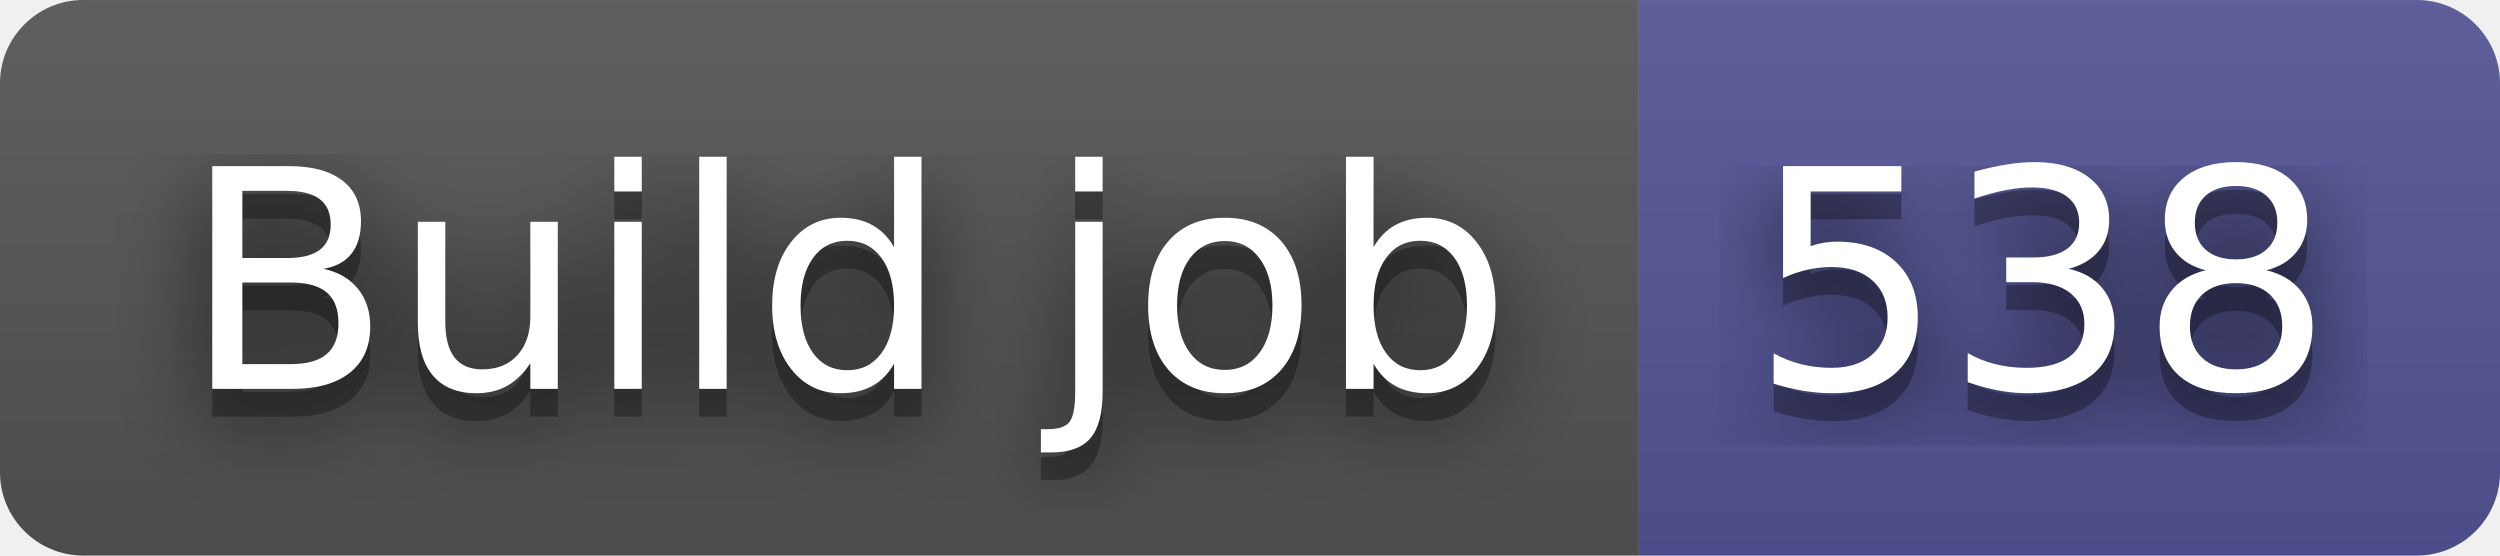
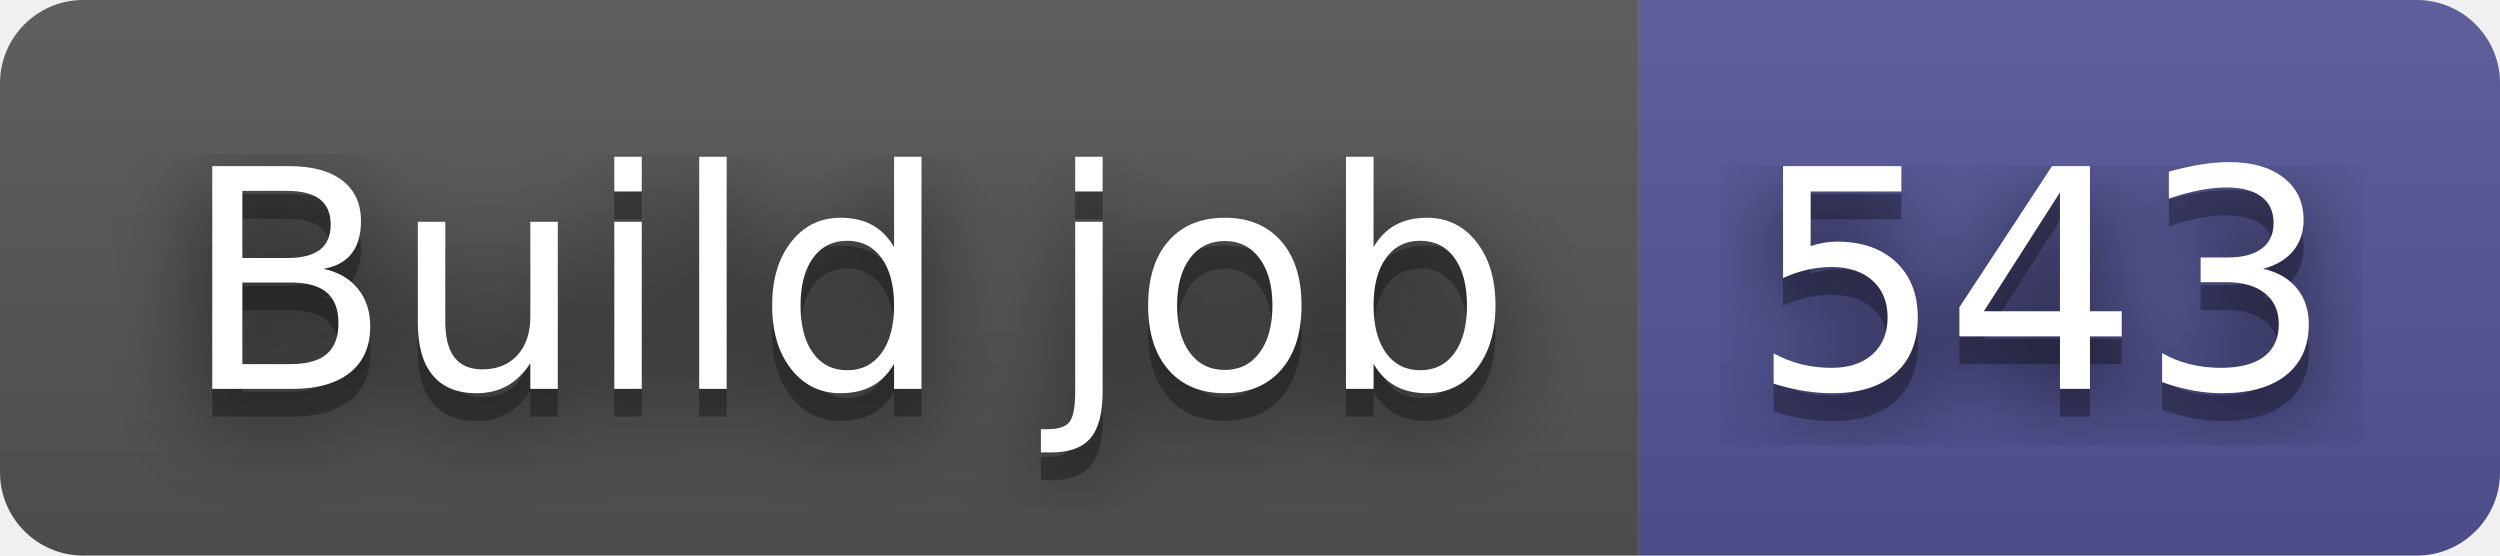
- <svg xmlns="http://www.w3.org/2000/svg" width="90" height="20" role="img" aria-label="Build job: 538">
+ <svg xmlns="http://www.w3.org/2000/svg" width="90" height="20" role="img" aria-label="Build job: 543">
  <filter id="blur">
    <feGaussianBlur stdDeviation="16" />
  </filter>
  <linearGradient id="s" x2="0" y2="100%">
    <stop offset="0" stop-color="#bbb" stop-opacity=".1" />
    <stop offset="1" stop-opacity=".1" />
  </linearGradient>
  <clipPath id="r">
    <rect width="90" height="20" rx="3" />
  </clipPath>
  <g clip-path="url(#r)">
    <rect width="59" height="20" fill="#555" />
    <rect x="59" width="31" height="20" fill="#535597" />
    <rect width="90" height="20" fill="url(#s)" />
  </g>
  <g fill="#fff" text-anchor="middle" font-family="Verdana,Geneva,DejaVu Sans,sans-serif" text-rendering="geometricPrecision" font-size="110">
    <g transform="scale(.1)">
      <g aria-hidden="true" fill="#010101">
        <text x="305" y="150" fill-opacity=".8" filter="url(#blur)" textLength="490">Build job</text>
        <text x="305" y="150" fill-opacity=".3" textLength="490">Build job</text>
      </g>
      <text x="305" y="140" textLength="490">Build job</text>
    </g>
    <g transform="scale(.1)">
      <g aria-hidden="true" fill="#010101">
-         <text x="735" y="150" fill-opacity=".8" filter="url(#blur)" textLength="210">538</text>
-         <text x="735" y="150" fill-opacity=".3" textLength="210">538</text>
+         <text x="735" y="150" fill-opacity=".8" filter="url(#blur)" textLength="210">543</text>
+         <text x="735" y="150" fill-opacity=".3" textLength="210">543</text>
      </g>
-       <text x="735" y="140" textLength="210">538</text>
+       <text x="735" y="140" textLength="210">543</text>
    </g>
  </g>
</svg>
